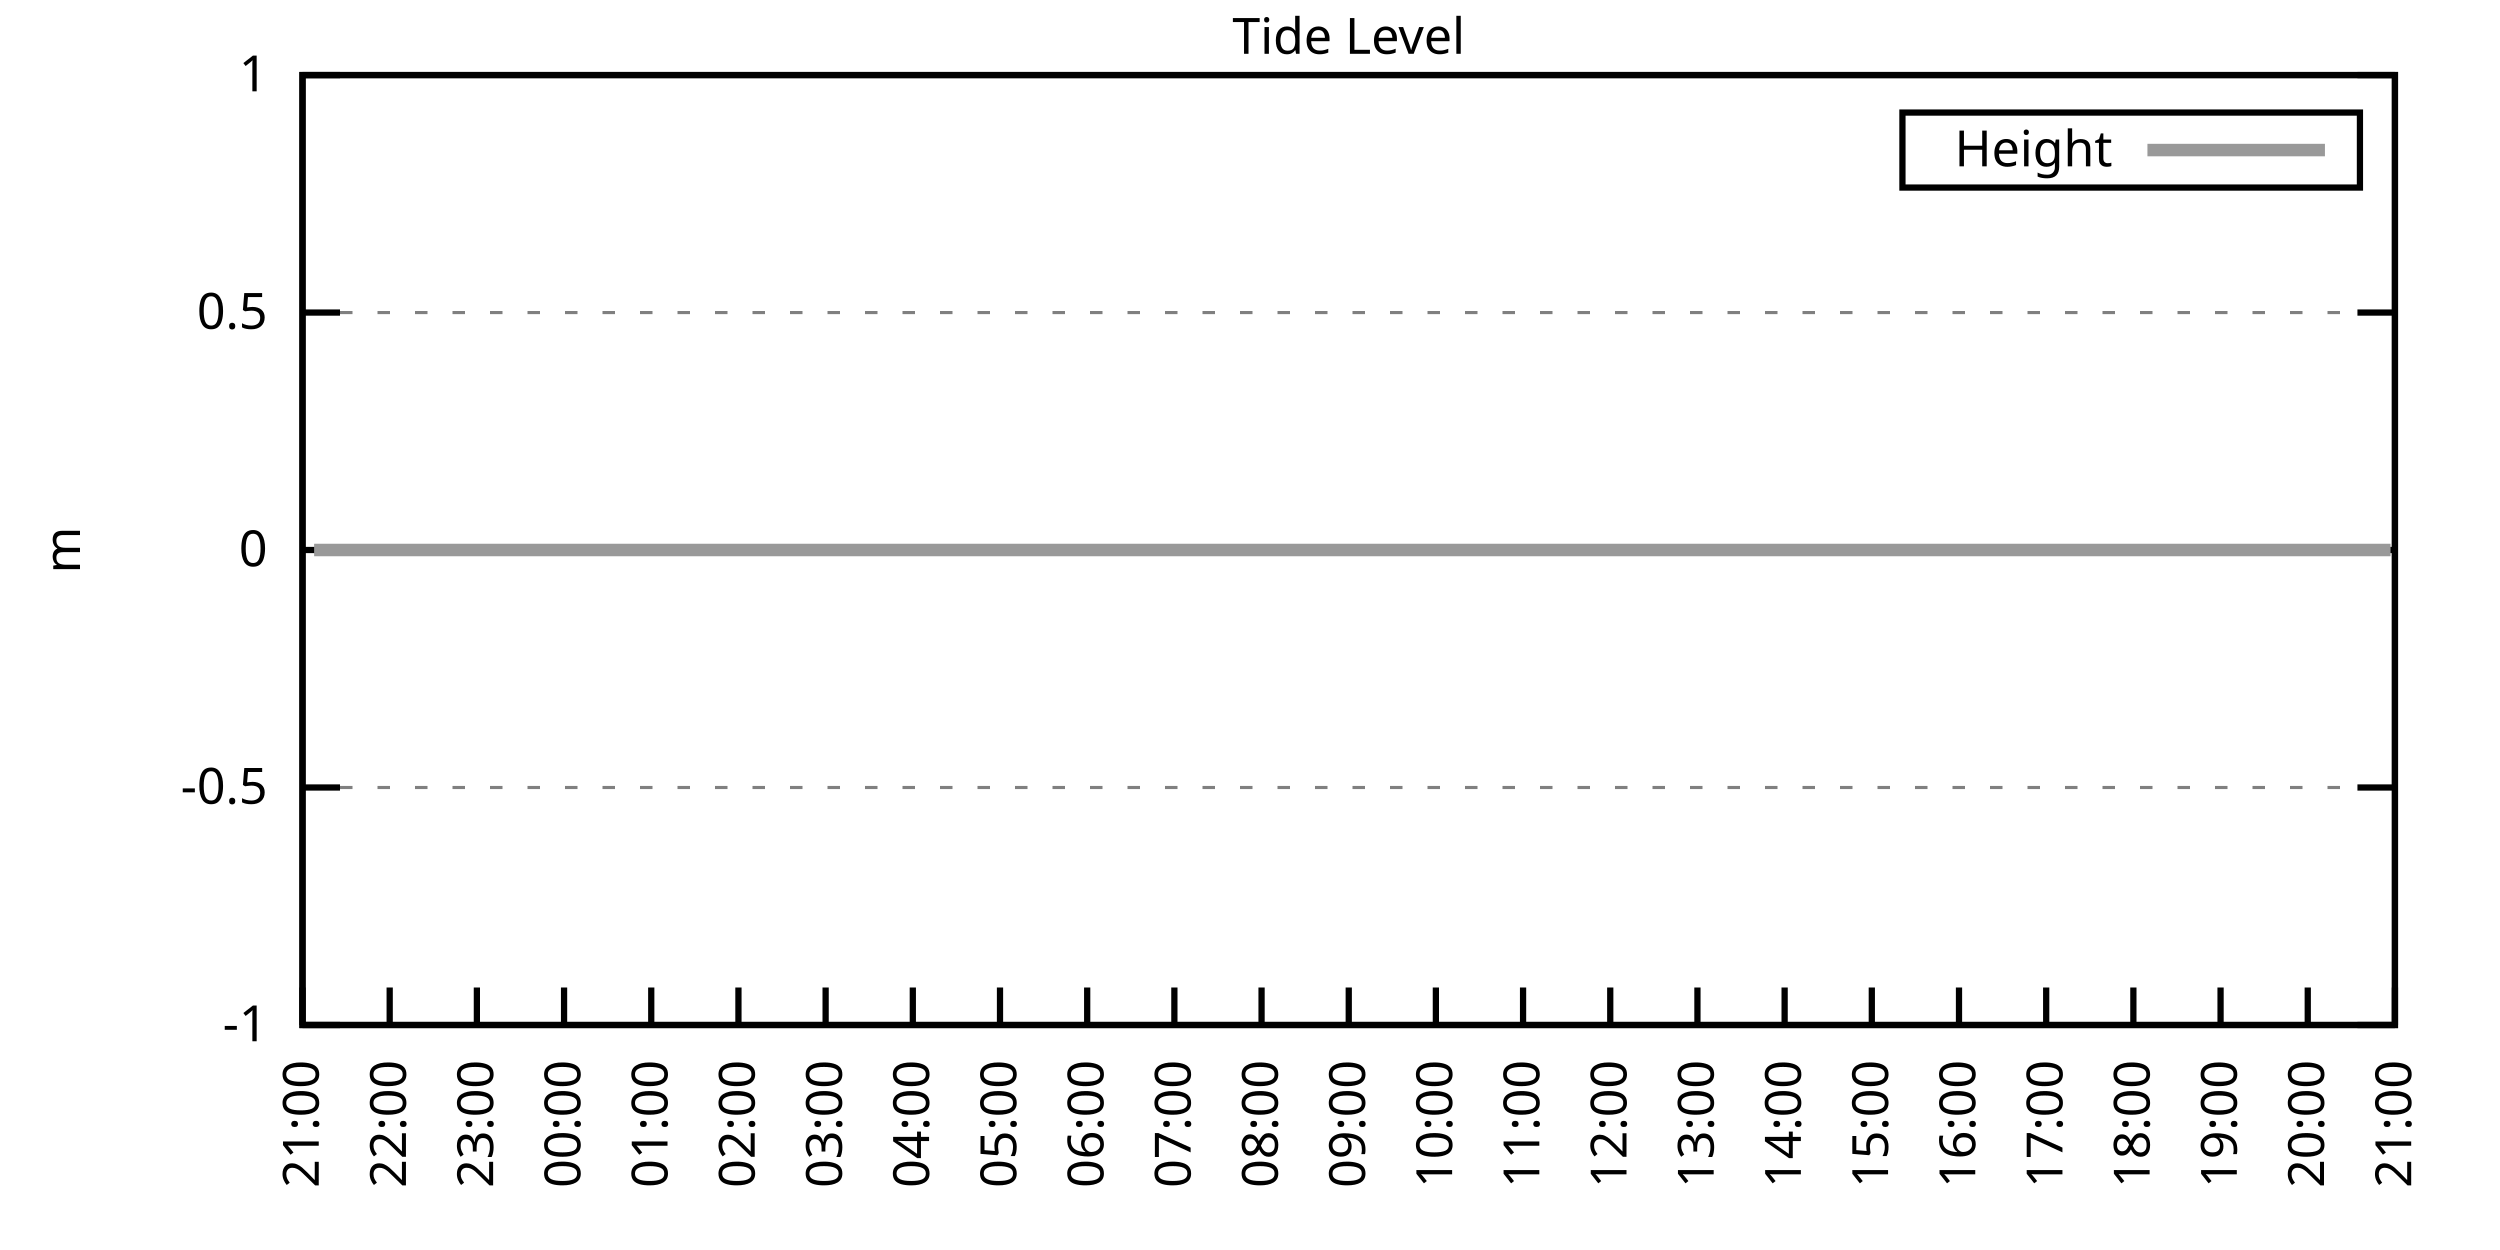
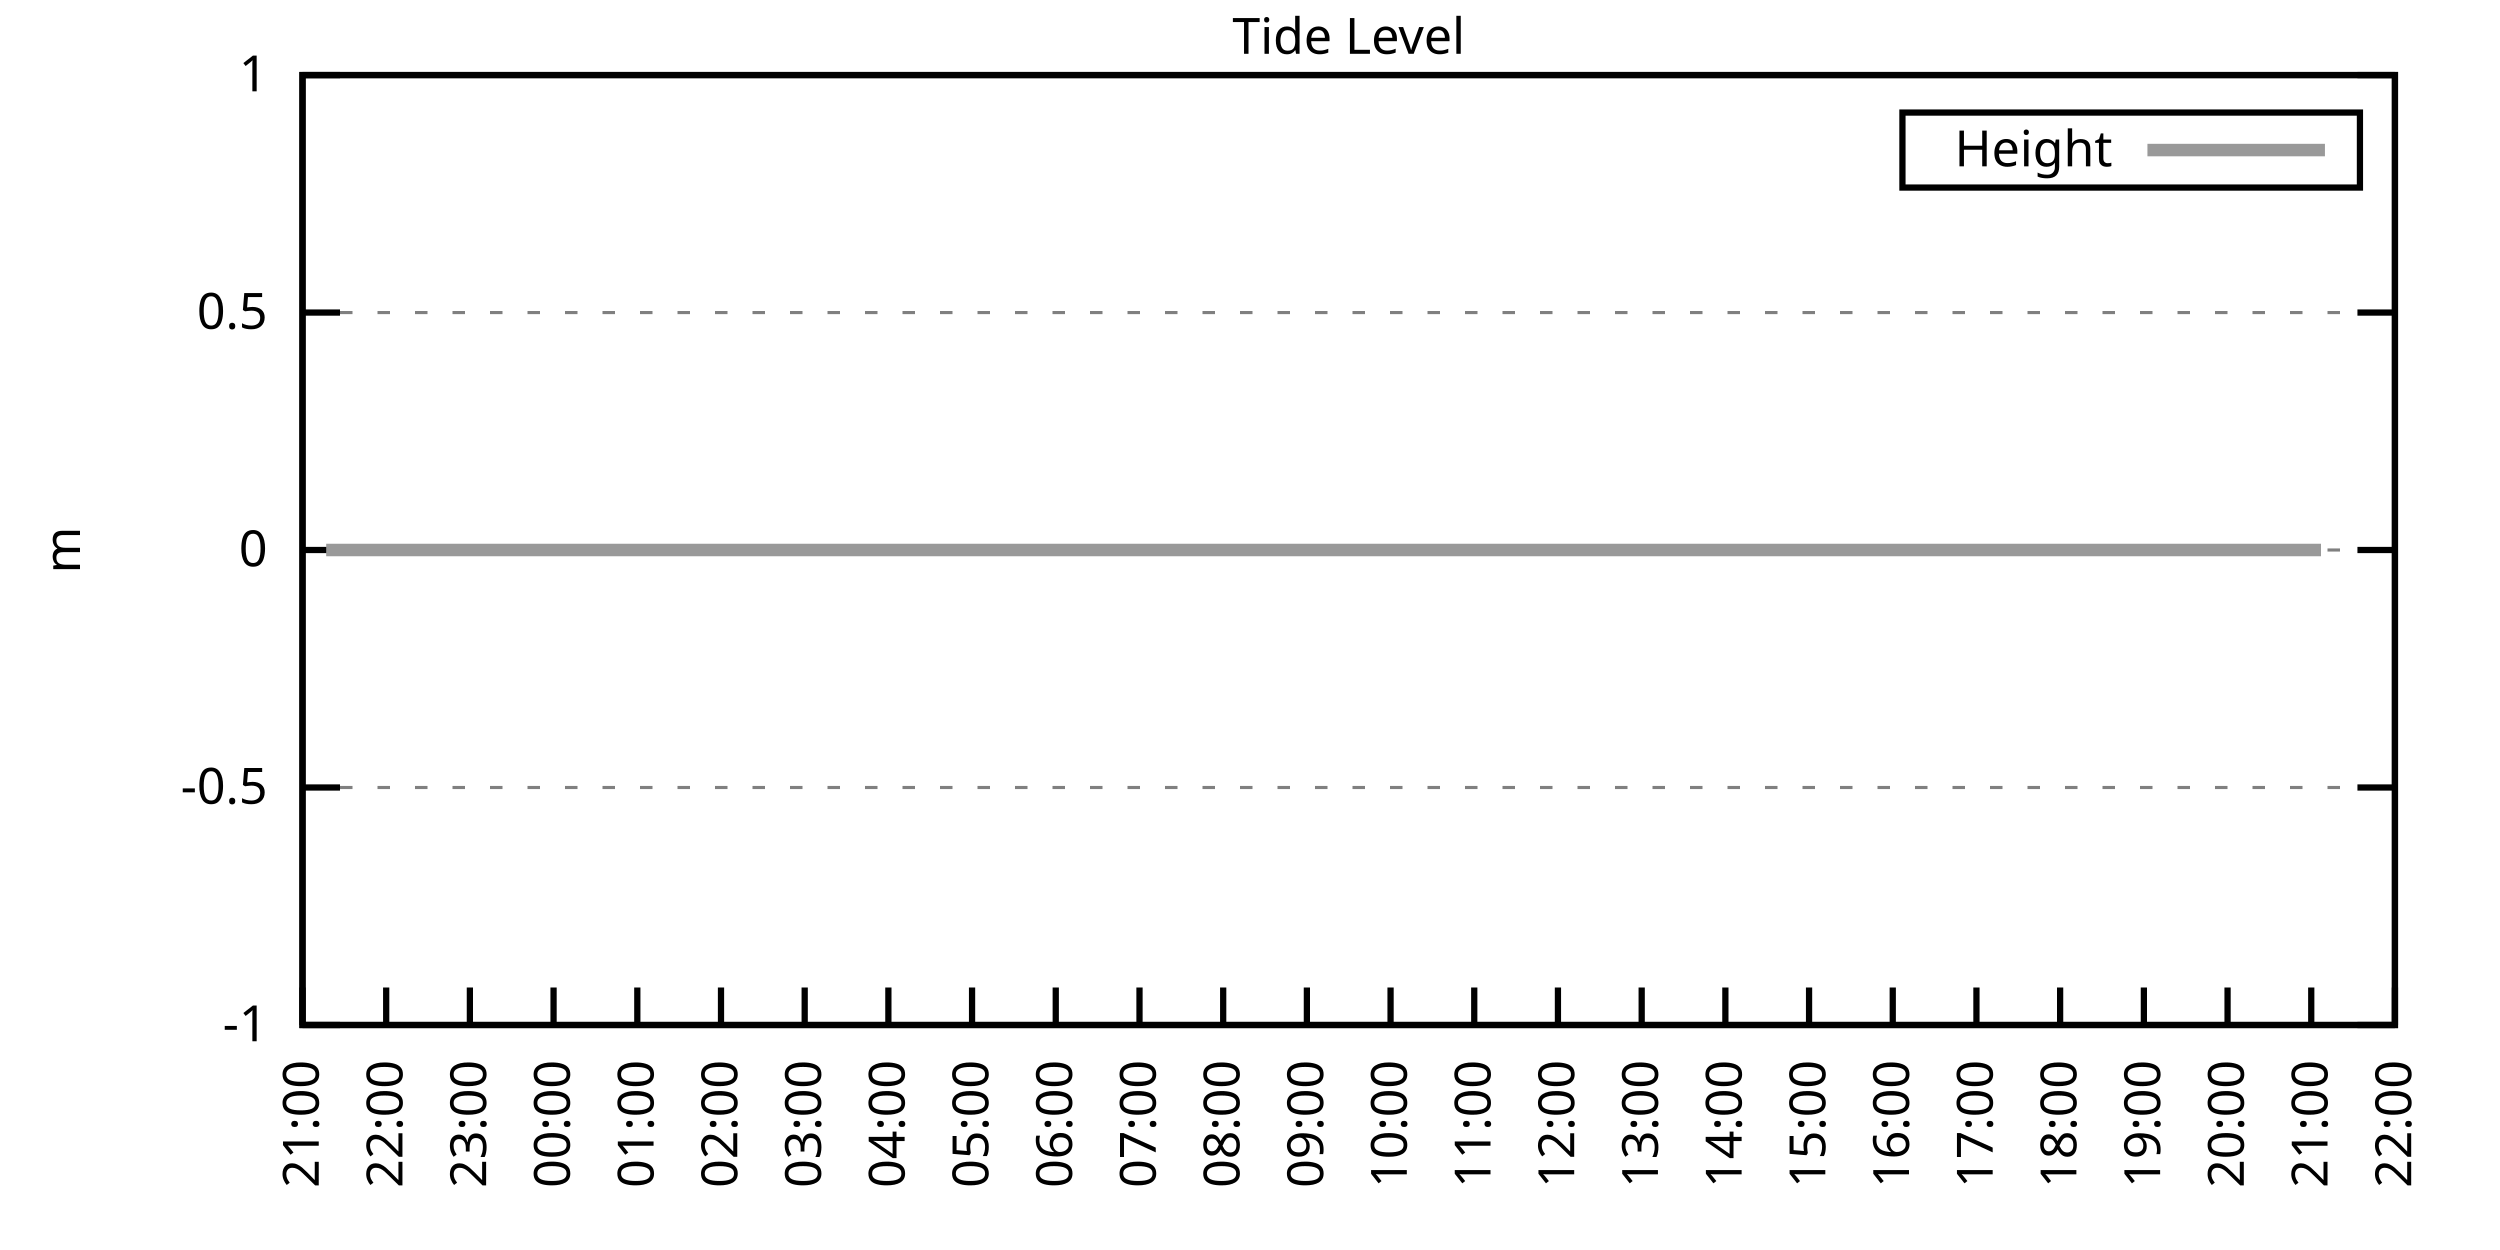
<svg xmlns="http://www.w3.org/2000/svg" xmlns:xlink="http://www.w3.org/1999/xlink" width="400" height="200" viewBox="0 0 400 200">
  <g id="gnuplot_canvas">
    <rect x="0" y="0" width="400" height="200" fill="none" />
    <defs>
      <circle id="gpDot" r="0.5" stroke-width="0.5" stroke="currentColor" />
      <path id="gpPt0" stroke-width="0.333" stroke="currentColor" d="M-1,0 h2 M0,-1 v2" />
      <path id="gpPt1" stroke-width="0.333" stroke="currentColor" d="M-1,-1 L1,1 M1,-1 L-1,1" />
      <path id="gpPt2" stroke-width="0.333" stroke="currentColor" d="M-1,0 L1,0 M0,-1 L0,1 M-1,-1 L1,1 M-1,1 L1,-1" />
      <rect id="gpPt3" stroke-width="0.333" stroke="currentColor" x="-1" y="-1" width="2" height="2" />
      <rect id="gpPt4" stroke-width="0.333" stroke="currentColor" fill="currentColor" x="-1" y="-1" width="2" height="2" />
      <circle id="gpPt5" stroke-width="0.333" stroke="currentColor" cx="0" cy="0" r="1" />
      <use xlink:href="#gpPt5" id="gpPt6" fill="currentColor" stroke="none" />
      <path id="gpPt7" stroke-width="0.333" stroke="currentColor" d="M0,-1.33 L-1.33,0.67 L1.33,0.67 z" />
      <use xlink:href="#gpPt7" id="gpPt8" fill="currentColor" stroke="none" />
      <use xlink:href="#gpPt7" id="gpPt9" stroke="currentColor" transform="rotate(180)" />
      <use xlink:href="#gpPt9" id="gpPt10" fill="currentColor" stroke="none" />
      <use xlink:href="#gpPt3" id="gpPt11" stroke="currentColor" transform="rotate(45)" />
      <use xlink:href="#gpPt11" id="gpPt12" fill="currentColor" stroke="none" />
      <path id="gpPt13" stroke-width="0.333" stroke="currentColor" d="M0,1.330 L1.265,0.411 L0.782,-1.067 L-0.782,-1.076 L-1.265,0.411 z" />
      <use xlink:href="#gpPt13" id="gpPt14" fill="currentColor" stroke="none" />
      <filter id="textbox" filterUnits="objectBoundingBox" x="0" y="0" height="1" width="1">
        <feFlood flood-color="white" flood-opacity="1" result="bgnd" />
        <feComposite in="SourceGraphic" in2="bgnd" operator="atop" />
      </filter>
      <filter id="greybox" filterUnits="objectBoundingBox" x="0" y="0" height="1" width="1">
        <feFlood flood-color="lightgrey" flood-opacity="1" result="grey" />
        <feComposite in="SourceGraphic" in2="grey" operator="atop" />
      </filter>
    </defs>
    <g fill="none" color="white" stroke="currentColor" stroke-width="1.00" stroke-linecap="butt" stroke-linejoin="miter">
</g>
    <g fill="none" color="black" stroke="currentColor" stroke-width="1.00" stroke-linecap="butt" stroke-linejoin="miter">
      <g stroke="none" shape-rendering="crispEdges">
        <polygon fill="rgb(255, 255, 255)" points="48.40,164.00 383.18,164.00 383.18,12.02 48.40,12.02 " />
      </g>
    </g>
    <g fill="none" color="black" stroke="currentColor" stroke-width="1.00" stroke-linecap="butt" stroke-linejoin="miter">
</g>
    <g fill="none" color="black" stroke="black" stroke-width="0.50" stroke-linecap="butt" stroke-linejoin="miter">
</g>
    <g fill="none" color="gray" stroke="currentColor" stroke-width="0.50" stroke-linecap="butt" stroke-linejoin="miter">
      <path stroke="gray" stroke-dasharray="2,4" class="gridline" d="M48.40,164.00 L383.19,164.00  " />
    </g>
    <g fill="none" color="gray" stroke="gray" stroke-width="1.00" stroke-linecap="butt" stroke-linejoin="miter">
</g>
    <g fill="none" color="black" stroke="currentColor" stroke-width="1.00" stroke-linecap="butt" stroke-linejoin="miter">
      <path stroke="black" d="M48.40,164.00 L54.40,164.00 M383.19,164.00 L377.19,164.00  " />
      <g transform="translate(42.80,166.60)" stroke="none" fill="black" font-family="Sans" font-size="8.00" text-anchor="end">
        <text>
          <tspan font-family="Sans">-1</tspan>
        </text>
      </g>
    </g>
    <g fill="none" color="black" stroke="currentColor" stroke-width="1.00" stroke-linecap="butt" stroke-linejoin="miter">
</g>
    <g fill="none" color="black" stroke="black" stroke-width="0.50" stroke-linecap="butt" stroke-linejoin="miter">
</g>
    <g fill="none" color="gray" stroke="currentColor" stroke-width="0.50" stroke-linecap="butt" stroke-linejoin="miter">
      <path stroke="gray" stroke-dasharray="2,4" class="gridline" d="M48.40,126.00 L383.19,126.00  " />
    </g>
    <g fill="none" color="gray" stroke="gray" stroke-width="1.00" stroke-linecap="butt" stroke-linejoin="miter">
</g>
    <g fill="none" color="black" stroke="currentColor" stroke-width="1.00" stroke-linecap="butt" stroke-linejoin="miter">
      <path stroke="black" d="M48.40,126.00 L54.40,126.00 M383.19,126.00 L377.19,126.00  " />
      <g transform="translate(42.80,128.60)" stroke="none" fill="black" font-family="Sans" font-size="8.00" text-anchor="end">
        <text>
          <tspan font-family="Sans">-0.5</tspan>
        </text>
      </g>
    </g>
    <g fill="none" color="black" stroke="currentColor" stroke-width="1.00" stroke-linecap="butt" stroke-linejoin="miter">
</g>
    <g fill="none" color="black" stroke="black" stroke-width="0.50" stroke-linecap="butt" stroke-linejoin="miter">
</g>
    <g fill="none" color="gray" stroke="currentColor" stroke-width="0.50" stroke-linecap="butt" stroke-linejoin="miter">
      <path stroke="gray" stroke-dasharray="2,4" class="gridline" d="M48.40,88.00 L383.19,88.00  " />
    </g>
    <g fill="none" color="gray" stroke="gray" stroke-width="1.00" stroke-linecap="butt" stroke-linejoin="miter">
</g>
    <g fill="none" color="black" stroke="currentColor" stroke-width="1.00" stroke-linecap="butt" stroke-linejoin="miter">
      <path stroke="black" d="M48.40,88.00 L54.40,88.00 M383.19,88.00 L377.19,88.00  " />
      <g transform="translate(42.80,90.60)" stroke="none" fill="black" font-family="Sans" font-size="8.00" text-anchor="end">
        <text>
          <tspan font-family="Sans"> 0</tspan>
        </text>
      </g>
    </g>
    <g fill="none" color="black" stroke="currentColor" stroke-width="1.00" stroke-linecap="butt" stroke-linejoin="miter">
</g>
    <g fill="none" color="black" stroke="black" stroke-width="0.50" stroke-linecap="butt" stroke-linejoin="miter">
</g>
    <g fill="none" color="gray" stroke="currentColor" stroke-width="0.50" stroke-linecap="butt" stroke-linejoin="miter">
      <path stroke="gray" stroke-dasharray="2,4" class="gridline" d="M48.40,50.01 L383.19,50.01  " />
    </g>
    <g fill="none" color="gray" stroke="gray" stroke-width="1.00" stroke-linecap="butt" stroke-linejoin="miter">
</g>
    <g fill="none" color="black" stroke="currentColor" stroke-width="1.00" stroke-linecap="butt" stroke-linejoin="miter">
      <path stroke="black" d="M48.40,50.01 L54.40,50.01 M383.19,50.01 L377.19,50.01  " />
      <g transform="translate(42.80,52.61)" stroke="none" fill="black" font-family="Sans" font-size="8.00" text-anchor="end">
        <text>
          <tspan font-family="Sans"> 0.5</tspan>
        </text>
      </g>
    </g>
    <g fill="none" color="black" stroke="currentColor" stroke-width="1.00" stroke-linecap="butt" stroke-linejoin="miter">
</g>
    <g fill="none" color="black" stroke="black" stroke-width="0.50" stroke-linecap="butt" stroke-linejoin="miter">
</g>
    <g fill="none" color="gray" stroke="currentColor" stroke-width="0.50" stroke-linecap="butt" stroke-linejoin="miter">
      <path stroke="gray" stroke-dasharray="2,4" class="gridline" d="M48.40,12.01 L383.19,12.01  " />
    </g>
    <g fill="none" color="gray" stroke="gray" stroke-width="1.00" stroke-linecap="butt" stroke-linejoin="miter">
</g>
    <g fill="none" color="black" stroke="currentColor" stroke-width="1.00" stroke-linecap="butt" stroke-linejoin="miter">
      <path stroke="black" d="M48.40,12.01 L54.40,12.01 M383.19,12.01 L377.19,12.01  " />
      <g transform="translate(42.80,14.61)" stroke="none" fill="black" font-family="Sans" font-size="8.00" text-anchor="end">
        <text>
          <tspan font-family="Sans"> 1</tspan>
        </text>
      </g>
    </g>
    <g fill="none" color="black" stroke="currentColor" stroke-width="1.00" stroke-linecap="butt" stroke-linejoin="miter">
      <path stroke="black" d="M48.40,164.00 L48.40,158.00  " />
      <g transform="translate(51.00,169.60) rotate(270.00)" stroke="none" fill="black" font-family="Sans" font-size="8.00" text-anchor="end">
        <text>
          <tspan font-family="Sans">21:00</tspan>
        </text>
      </g>
    </g>
    <g fill="none" color="black" stroke="currentColor" stroke-width="1.00" stroke-linecap="butt" stroke-linejoin="miter">
-       <path stroke="black" d="M62.35,164.00 L62.35,158.00  " />
-       <g transform="translate(64.95,169.60) rotate(270.00)" stroke="none" fill="black" font-family="Sans" font-size="8.00" text-anchor="end">
+       <path stroke="black" d="M61.79,164.00 L61.79,158.00  " />
+       <g transform="translate(64.39,169.60) rotate(270.00)" stroke="none" fill="black" font-family="Sans" font-size="8.00" text-anchor="end">
        <text>
          <tspan font-family="Sans">22:00</tspan>
        </text>
      </g>
    </g>
    <g fill="none" color="black" stroke="currentColor" stroke-width="1.00" stroke-linecap="butt" stroke-linejoin="miter">
-       <path stroke="black" d="M76.30,164.00 L76.30,158.00  " />
-       <g transform="translate(78.90,169.60) rotate(270.00)" stroke="none" fill="black" font-family="Sans" font-size="8.00" text-anchor="end">
+       <path stroke="black" d="M75.18,164.00 L75.18,158.00  " />
+       <g transform="translate(77.78,169.60) rotate(270.00)" stroke="none" fill="black" font-family="Sans" font-size="8.00" text-anchor="end">
        <text>
          <tspan font-family="Sans">23:00</tspan>
        </text>
      </g>
    </g>
    <g fill="none" color="black" stroke="currentColor" stroke-width="1.00" stroke-linecap="butt" stroke-linejoin="miter">
-       <path stroke="black" d="M90.25,164.00 L90.25,158.00  " />
-       <g transform="translate(92.85,169.60) rotate(270.00)" stroke="none" fill="black" font-family="Sans" font-size="8.00" text-anchor="end">
+       <path stroke="black" d="M88.57,164.00 L88.57,158.00  " />
+       <g transform="translate(91.17,169.60) rotate(270.00)" stroke="none" fill="black" font-family="Sans" font-size="8.00" text-anchor="end">
        <text>
          <tspan font-family="Sans">00:00</tspan>
        </text>
      </g>
    </g>
    <g fill="none" color="black" stroke="currentColor" stroke-width="1.00" stroke-linecap="butt" stroke-linejoin="miter">
-       <path stroke="black" d="M104.20,164.00 L104.20,158.00  " />
-       <g transform="translate(106.80,169.60) rotate(270.00)" stroke="none" fill="black" font-family="Sans" font-size="8.00" text-anchor="end">
+       <path stroke="black" d="M101.97,164.00 L101.97,158.00  " />
+       <g transform="translate(104.57,169.60) rotate(270.00)" stroke="none" fill="black" font-family="Sans" font-size="8.00" text-anchor="end">
        <text>
          <tspan font-family="Sans">01:00</tspan>
        </text>
      </g>
    </g>
    <g fill="none" color="black" stroke="currentColor" stroke-width="1.00" stroke-linecap="butt" stroke-linejoin="miter">
-       <path stroke="black" d="M118.15,164.00 L118.15,158.00  " />
-       <g transform="translate(120.75,169.60) rotate(270.00)" stroke="none" fill="black" font-family="Sans" font-size="8.00" text-anchor="end">
+       <path stroke="black" d="M115.36,164.00 L115.36,158.00  " />
+       <g transform="translate(117.96,169.60) rotate(270.00)" stroke="none" fill="black" font-family="Sans" font-size="8.00" text-anchor="end">
        <text>
          <tspan font-family="Sans">02:00</tspan>
        </text>
      </g>
    </g>
    <g fill="none" color="black" stroke="currentColor" stroke-width="1.00" stroke-linecap="butt" stroke-linejoin="miter">
-       <path stroke="black" d="M132.10,164.00 L132.10,158.00  " />
-       <g transform="translate(134.70,169.60) rotate(270.00)" stroke="none" fill="black" font-family="Sans" font-size="8.00" text-anchor="end">
+       <path stroke="black" d="M128.75,164.00 L128.75,158.00  " />
+       <g transform="translate(131.35,169.60) rotate(270.00)" stroke="none" fill="black" font-family="Sans" font-size="8.00" text-anchor="end">
        <text>
          <tspan font-family="Sans">03:00</tspan>
        </text>
      </g>
    </g>
    <g fill="none" color="black" stroke="currentColor" stroke-width="1.00" stroke-linecap="butt" stroke-linejoin="miter">
-       <path stroke="black" d="M146.05,164.00 L146.05,158.00  " />
-       <g transform="translate(148.65,169.60) rotate(270.00)" stroke="none" fill="black" font-family="Sans" font-size="8.00" text-anchor="end">
+       <path stroke="black" d="M142.14,164.00 L142.14,158.00  " />
+       <g transform="translate(144.74,169.60) rotate(270.00)" stroke="none" fill="black" font-family="Sans" font-size="8.00" text-anchor="end">
        <text>
          <tspan font-family="Sans">04:00</tspan>
        </text>
      </g>
    </g>
    <g fill="none" color="black" stroke="currentColor" stroke-width="1.00" stroke-linecap="butt" stroke-linejoin="miter">
-       <path stroke="black" d="M160.00,164.00 L160.00,158.00  " />
-       <g transform="translate(162.60,169.60) rotate(270.00)" stroke="none" fill="black" font-family="Sans" font-size="8.00" text-anchor="end">
+       <path stroke="black" d="M155.53,164.00 L155.53,158.00  " />
+       <g transform="translate(158.13,169.60) rotate(270.00)" stroke="none" fill="black" font-family="Sans" font-size="8.00" text-anchor="end">
        <text>
          <tspan font-family="Sans">05:00</tspan>
        </text>
      </g>
    </g>
    <g fill="none" color="black" stroke="currentColor" stroke-width="1.00" stroke-linecap="butt" stroke-linejoin="miter">
-       <path stroke="black" d="M173.95,164.00 L173.95,158.00  " />
-       <g transform="translate(176.55,169.60) rotate(270.00)" stroke="none" fill="black" font-family="Sans" font-size="8.00" text-anchor="end">
+       <path stroke="black" d="M168.92,164.00 L168.92,158.00  " />
+       <g transform="translate(171.52,169.60) rotate(270.00)" stroke="none" fill="black" font-family="Sans" font-size="8.00" text-anchor="end">
        <text>
          <tspan font-family="Sans">06:00</tspan>
        </text>
      </g>
    </g>
    <g fill="none" color="black" stroke="currentColor" stroke-width="1.00" stroke-linecap="butt" stroke-linejoin="miter">
-       <path stroke="black" d="M187.90,164.00 L187.90,158.00  " />
-       <g transform="translate(190.50,169.60) rotate(270.00)" stroke="none" fill="black" font-family="Sans" font-size="8.00" text-anchor="end">
+       <path stroke="black" d="M182.32,164.00 L182.32,158.00  " />
+       <g transform="translate(184.92,169.60) rotate(270.00)" stroke="none" fill="black" font-family="Sans" font-size="8.00" text-anchor="end">
        <text>
          <tspan font-family="Sans">07:00</tspan>
        </text>
      </g>
    </g>
    <g fill="none" color="black" stroke="currentColor" stroke-width="1.00" stroke-linecap="butt" stroke-linejoin="miter">
-       <path stroke="black" d="M201.85,164.00 L201.85,158.00  " />
-       <g transform="translate(204.45,169.60) rotate(270.00)" stroke="none" fill="black" font-family="Sans" font-size="8.00" text-anchor="end">
+       <path stroke="black" d="M195.71,164.00 L195.71,158.00  " />
+       <g transform="translate(198.31,169.60) rotate(270.00)" stroke="none" fill="black" font-family="Sans" font-size="8.00" text-anchor="end">
        <text>
          <tspan font-family="Sans">08:00</tspan>
        </text>
      </g>
    </g>
    <g fill="none" color="black" stroke="currentColor" stroke-width="1.00" stroke-linecap="butt" stroke-linejoin="miter">
-       <path stroke="black" d="M215.80,164.00 L215.80,158.00  " />
-       <g transform="translate(218.40,169.60) rotate(270.00)" stroke="none" fill="black" font-family="Sans" font-size="8.00" text-anchor="end">
+       <path stroke="black" d="M209.10,164.00 L209.10,158.00  " />
+       <g transform="translate(211.70,169.60) rotate(270.00)" stroke="none" fill="black" font-family="Sans" font-size="8.00" text-anchor="end">
        <text>
          <tspan font-family="Sans">09:00</tspan>
        </text>
      </g>
    </g>
    <g fill="none" color="black" stroke="currentColor" stroke-width="1.00" stroke-linecap="butt" stroke-linejoin="miter">
-       <path stroke="black" d="M229.74,164.00 L229.74,158.00  " />
-       <g transform="translate(232.34,169.60) rotate(270.00)" stroke="none" fill="black" font-family="Sans" font-size="8.00" text-anchor="end">
+       <path stroke="black" d="M222.49,164.00 L222.49,158.00  " />
+       <g transform="translate(225.09,169.60) rotate(270.00)" stroke="none" fill="black" font-family="Sans" font-size="8.00" text-anchor="end">
        <text>
          <tspan font-family="Sans">10:00</tspan>
        </text>
      </g>
    </g>
    <g fill="none" color="black" stroke="currentColor" stroke-width="1.00" stroke-linecap="butt" stroke-linejoin="miter">
-       <path stroke="black" d="M243.69,164.00 L243.69,158.00  " />
-       <g transform="translate(246.29,169.60) rotate(270.00)" stroke="none" fill="black" font-family="Sans" font-size="8.00" text-anchor="end">
+       <path stroke="black" d="M235.88,164.00 L235.88,158.00  " />
+       <g transform="translate(238.48,169.60) rotate(270.00)" stroke="none" fill="black" font-family="Sans" font-size="8.00" text-anchor="end">
        <text>
          <tspan font-family="Sans">11:00</tspan>
        </text>
      </g>
    </g>
    <g fill="none" color="black" stroke="currentColor" stroke-width="1.00" stroke-linecap="butt" stroke-linejoin="miter">
-       <path stroke="black" d="M257.64,164.00 L257.64,158.00  " />
-       <g transform="translate(260.24,169.60) rotate(270.00)" stroke="none" fill="black" font-family="Sans" font-size="8.00" text-anchor="end">
+       <path stroke="black" d="M249.27,164.00 L249.27,158.00  " />
+       <g transform="translate(251.87,169.60) rotate(270.00)" stroke="none" fill="black" font-family="Sans" font-size="8.00" text-anchor="end">
        <text>
          <tspan font-family="Sans">12:00</tspan>
        </text>
      </g>
    </g>
    <g fill="none" color="black" stroke="currentColor" stroke-width="1.00" stroke-linecap="butt" stroke-linejoin="miter">
-       <path stroke="black" d="M271.59,164.00 L271.59,158.00  " />
-       <g transform="translate(274.19,169.60) rotate(270.00)" stroke="none" fill="black" font-family="Sans" font-size="8.00" text-anchor="end">
+       <path stroke="black" d="M262.67,164.00 L262.67,158.00  " />
+       <g transform="translate(265.27,169.60) rotate(270.00)" stroke="none" fill="black" font-family="Sans" font-size="8.00" text-anchor="end">
        <text>
          <tspan font-family="Sans">13:00</tspan>
        </text>
      </g>
    </g>
    <g fill="none" color="black" stroke="currentColor" stroke-width="1.00" stroke-linecap="butt" stroke-linejoin="miter">
-       <path stroke="black" d="M285.54,164.00 L285.54,158.00  " />
-       <g transform="translate(288.14,169.60) rotate(270.00)" stroke="none" fill="black" font-family="Sans" font-size="8.00" text-anchor="end">
+       <path stroke="black" d="M276.06,164.00 L276.06,158.00  " />
+       <g transform="translate(278.66,169.60) rotate(270.00)" stroke="none" fill="black" font-family="Sans" font-size="8.00" text-anchor="end">
        <text>
          <tspan font-family="Sans">14:00</tspan>
        </text>
      </g>
    </g>
    <g fill="none" color="black" stroke="currentColor" stroke-width="1.00" stroke-linecap="butt" stroke-linejoin="miter">
-       <path stroke="black" d="M299.49,164.00 L299.49,158.00  " />
-       <g transform="translate(302.09,169.60) rotate(270.00)" stroke="none" fill="black" font-family="Sans" font-size="8.00" text-anchor="end">
+       <path stroke="black" d="M289.45,164.00 L289.45,158.00  " />
+       <g transform="translate(292.05,169.60) rotate(270.00)" stroke="none" fill="black" font-family="Sans" font-size="8.00" text-anchor="end">
        <text>
          <tspan font-family="Sans">15:00</tspan>
        </text>
      </g>
    </g>
    <g fill="none" color="black" stroke="currentColor" stroke-width="1.00" stroke-linecap="butt" stroke-linejoin="miter">
-       <path stroke="black" d="M313.44,164.00 L313.44,158.00  " />
-       <g transform="translate(316.04,169.60) rotate(270.00)" stroke="none" fill="black" font-family="Sans" font-size="8.00" text-anchor="end">
+       <path stroke="black" d="M302.84,164.00 L302.84,158.00  " />
+       <g transform="translate(305.44,169.60) rotate(270.00)" stroke="none" fill="black" font-family="Sans" font-size="8.00" text-anchor="end">
        <text>
          <tspan font-family="Sans">16:00</tspan>
        </text>
      </g>
    </g>
    <g fill="none" color="black" stroke="currentColor" stroke-width="1.00" stroke-linecap="butt" stroke-linejoin="miter">
-       <path stroke="black" d="M327.39,164.00 L327.39,158.00  " />
-       <g transform="translate(329.99,169.60) rotate(270.00)" stroke="none" fill="black" font-family="Sans" font-size="8.00" text-anchor="end">
+       <path stroke="black" d="M316.23,164.00 L316.23,158.00  " />
+       <g transform="translate(318.83,169.60) rotate(270.00)" stroke="none" fill="black" font-family="Sans" font-size="8.00" text-anchor="end">
        <text>
          <tspan font-family="Sans">17:00</tspan>
        </text>
      </g>
    </g>
    <g fill="none" color="black" stroke="currentColor" stroke-width="1.00" stroke-linecap="butt" stroke-linejoin="miter">
-       <path stroke="black" d="M341.34,164.00 L341.34,158.00  " />
-       <g transform="translate(343.94,169.60) rotate(270.00)" stroke="none" fill="black" font-family="Sans" font-size="8.00" text-anchor="end">
+       <path stroke="black" d="M329.62,164.00 L329.62,158.00  " />
+       <g transform="translate(332.22,169.60) rotate(270.00)" stroke="none" fill="black" font-family="Sans" font-size="8.00" text-anchor="end">
        <text>
          <tspan font-family="Sans">18:00</tspan>
        </text>
      </g>
    </g>
    <g fill="none" color="black" stroke="currentColor" stroke-width="1.00" stroke-linecap="butt" stroke-linejoin="miter">
-       <path stroke="black" d="M355.29,164.00 L355.29,158.00  " />
-       <g transform="translate(357.89,169.60) rotate(270.00)" stroke="none" fill="black" font-family="Sans" font-size="8.00" text-anchor="end">
+       <path stroke="black" d="M343.02,164.00 L343.02,158.00  " />
+       <g transform="translate(345.62,169.60) rotate(270.00)" stroke="none" fill="black" font-family="Sans" font-size="8.00" text-anchor="end">
        <text>
          <tspan font-family="Sans">19:00</tspan>
        </text>
      </g>
    </g>
    <g fill="none" color="black" stroke="currentColor" stroke-width="1.00" stroke-linecap="butt" stroke-linejoin="miter">
-       <path stroke="black" d="M369.24,164.00 L369.24,158.00  " />
-       <g transform="translate(371.84,169.60) rotate(270.00)" stroke="none" fill="black" font-family="Sans" font-size="8.00" text-anchor="end">
+       <path stroke="black" d="M356.41,164.00 L356.41,158.00  " />
+       <g transform="translate(359.01,169.60) rotate(270.00)" stroke="none" fill="black" font-family="Sans" font-size="8.00" text-anchor="end">
        <text>
          <tspan font-family="Sans">20:00</tspan>
+         </text>
+       </g>
+     </g>
+     <g fill="none" color="black" stroke="currentColor" stroke-width="1.00" stroke-linecap="butt" stroke-linejoin="miter">
+       <path stroke="black" d="M369.80,164.00 L369.80,158.00  " />
+       <g transform="translate(372.40,169.60) rotate(270.00)" stroke="none" fill="black" font-family="Sans" font-size="8.00" text-anchor="end">
+         <text>
+           <tspan font-family="Sans">21:00</tspan>
        </text>
      </g>
    </g>
    <g fill="none" color="black" stroke="currentColor" stroke-width="1.00" stroke-linecap="butt" stroke-linejoin="miter">
      <path stroke="black" d="M383.19,164.00 L383.19,158.00  " />
      <g transform="translate(385.79,169.60) rotate(270.00)" stroke="none" fill="black" font-family="Sans" font-size="8.00" text-anchor="end">
        <text>
-           <tspan font-family="Sans">21:00</tspan>
+           <tspan font-family="Sans">22:00</tspan>
        </text>
      </g>
    </g>
    <g fill="none" color="black" stroke="currentColor" stroke-width="1.00" stroke-linecap="butt" stroke-linejoin="miter">
</g>
    <g fill="none" color="black" stroke="currentColor" stroke-width="1.00" stroke-linecap="butt" stroke-linejoin="miter">
      <path stroke="black" d="M48.40,12.01 L48.40,164.00 L383.19,164.00 L383.19,12.01 L48.40,12.01 Z  " />
    </g>
    <g fill="none" color="black" stroke="currentColor" stroke-width="1.00" stroke-linecap="butt" stroke-linejoin="miter">
</g>
    <g fill="none" color="black" stroke="currentColor" stroke-width="1.00" stroke-linecap="butt" stroke-linejoin="miter">
      <path stroke="black" d="M304.39,30.01 L304.39,18.01 L377.59,18.01 L377.59,30.01 L304.39,30.01 Z  " />
    </g>
    <g id="Tide_level_plot_1">
      <g fill="none" color="white" stroke="black" stroke-width="2.00" stroke-linecap="butt" stroke-linejoin="miter">
</g>
      <g fill="none" color="black" stroke="currentColor" stroke-width="2.00" stroke-linecap="butt" stroke-linejoin="miter">
        <g transform="translate(337.99,26.61)" stroke="none" fill="black" font-family="Sans" font-size="8.00" text-anchor="end">
          <text>
            <tspan font-family="Sans">Height</tspan>
          </text>
        </g>
      </g>
      <g fill="none" color="black" stroke="currentColor" stroke-width="2.00" stroke-linecap="butt" stroke-linejoin="miter">
-         <path stroke="rgb(153, 153, 153)" d="M343.59,24.01 L371.99,24.01 M50.26,88.00 L52.35,88.00 L54.91,88.00 L57.47,88.00 L59.79,88.00 L62.12,88.00   L64.44,88.00 L66.77,88.00 L68.63,88.00 L71.42,88.00 L73.51,88.00 L76.07,88.00 L78.16,88.00 L80.72,88.00   L82.81,88.00 L85.13,88.00 L86.99,88.00 L89.78,88.00 L92.34,88.00 L94.20,88.00 L96.53,88.00 L99.08,88.00   L101.41,88.00 L103.73,88.00 L106.06,88.00 L108.62,88.00 L110.24,88.00 L113.27,88.00 L117.68,88.00 L120.24,88.00   L122.10,88.00 L124.66,88.00 L126.98,88.00 L128.84,88.00 L131.40,88.00 L133.96,88.00 L136.51,88.00 L138.84,88.00   L143.49,88.00 L145.35,88.00 L148.14,88.00 L150.23,88.00 L152.56,88.00 L155.11,88.00 L157.44,88.00 L159.53,88.00   L161.86,88.00 L164.18,88.00 L166.74,88.00 L168.83,88.00 L171.39,88.00 L173.71,88.00 L175.81,88.00 L178.13,88.00   L180.22,88.00 L183.01,88.00 L184.87,88.00 L187.66,88.00 L189.76,88.00 L192.31,88.00 L194.41,88.00 L196.73,88.00   L199.29,88.00 L201.15,88.00 L203.47,88.00 L206.26,88.00 L208.36,88.00 L210.45,88.00 L213.24,88.00 L215.33,88.00   L217.42,88.00 L219.98,88.00 L222.54,88.00 L224.86,88.00 L226.95,88.00 L229.51,88.00 L231.37,88.00 L234.16,88.00   L236.49,88.00 L238.81,88.00 L241.14,88.00 L243.46,88.00 L245.79,88.00 L248.11,88.00 L250.20,88.00 L252.76,88.00   L255.09,88.00 L257.41,88.00 L259.74,88.00 L262.06,88.00 L264.39,88.00 L266.48,88.00 L268.80,88.00 L271.13,88.00   L273.69,88.00 L275.78,88.00 L278.34,88.00 L280.43,88.00 L282.75,88.00 L285.31,88.00 L287.40,88.00 L289.50,88.00   L292.05,88.00 L294.38,88.00 L296.94,88.00 L299.26,88.00 L301.35,88.00 L303.68,88.00 L306.00,88.00 L308.56,88.00   L310.88,88.00 L312.74,88.00 L315.30,88.00 L317.86,88.00 L320.18,88.00 L322.04,88.00 L324.60,88.00 L326.69,88.00   L329.25,88.00 L329.72,88.00 L333.90,88.00 L336.46,88.00 L338.32,88.00 L341.11,88.00 L342.97,88.00 L345.53,88.00   L347.85,88.00 L350.18,88.00 L352.50,88.00 L355.06,88.00 L357.15,88.00 L359.71,88.00 L361.80,88.00 L363.89,88.00   L366.68,88.00 L369.01,88.00 L371.33,88.00 L373.43,88.00 L375.98,88.00 L377.84,88.00 L380.63,88.00 L382.49,88.00    " />
+         <path stroke="rgb(153, 153, 153)" d="M343.59,24.01 L371.99,24.01 M52.19,88.00 L54.65,88.00 L57.10,88.00 L59.34,88.00 L61.57,88.00 L63.80,88.00   L66.03,88.00 L67.82,88.00 L70.50,88.00 L72.50,88.00 L74.96,88.00 L76.97,88.00 L79.42,88.00 L81.43,88.00   L83.66,88.00 L85.45,88.00 L88.13,88.00 L90.58,88.00 L92.37,88.00 L94.60,88.00 L97.06,88.00 L99.29,88.00   L101.52,88.00 L103.75,88.00 L106.21,88.00 L107.77,88.00 L110.67,88.00 L114.91,88.00 L117.37,88.00 L119.15,88.00   L121.61,88.00 L123.84,88.00 L125.62,88.00 L128.08,88.00 L130.54,88.00 L132.99,88.00 L135.22,88.00 L139.69,88.00   L141.47,88.00 L144.15,88.00 L146.16,88.00 L148.39,88.00 L150.85,88.00 L153.08,88.00 L155.09,88.00 L157.32,88.00   L159.55,88.00 L162.01,88.00 L164.01,88.00 L166.47,88.00 L168.70,88.00 L170.71,88.00 L172.94,88.00 L174.95,88.00   L177.63,88.00 L179.41,88.00 L182.09,88.00 L184.10,88.00 L186.56,88.00 L188.57,88.00 L190.80,88.00 L193.25,88.00   L195.04,88.00 L197.27,88.00 L199.95,88.00 L201.96,88.00 L203.97,88.00 L206.64,88.00 L208.65,88.00 L210.66,88.00   L213.12,88.00 L215.57,88.00 L217.80,88.00 L219.81,88.00 L222.27,88.00 L224.05,88.00 L226.73,88.00 L228.96,88.00   L231.20,88.00 L233.43,88.00 L235.66,88.00 L237.89,88.00 L240.12,88.00 L242.13,88.00 L244.59,88.00 L246.82,88.00   L249.05,88.00 L251.28,88.00 L253.51,88.00 L255.75,88.00 L257.76,88.00 L259.99,88.00 L262.22,88.00 L264.67,88.00   L266.68,88.00 L269.14,88.00 L271.15,88.00 L273.38,88.00 L275.83,88.00 L277.84,88.00 L279.85,88.00 L282.31,88.00   L284.54,88.00 L286.99,88.00 L289.23,88.00 L291.23,88.00 L293.47,88.00 L295.70,88.00 L298.15,88.00 L300.39,88.00   L302.17,88.00 L304.63,88.00 L307.08,88.00 L309.31,88.00 L311.10,88.00 L313.55,88.00 L315.56,88.00 L318.02,88.00   L318.46,88.00 L322.48,88.00 L324.94,88.00 L326.72,88.00 L329.40,88.00 L331.19,88.00 L333.64,88.00 L335.87,88.00   L338.10,88.00 L340.34,88.00 L342.79,88.00 L344.80,88.00 L347.26,88.00 L349.26,88.00 L351.27,88.00 L353.95,88.00   L356.18,88.00 L358.42,88.00 L360.42,88.00 L362.88,88.00 L364.66,88.00 L367.34,88.00 L369.13,88.00 L371.36,88.00    " />
      </g>
    </g>
    <g fill="none" color="black" stroke="currentColor" stroke-width="2.00" stroke-linecap="butt" stroke-linejoin="miter">
</g>
    <g fill="none" color="black" stroke="black" stroke-width="1.00" stroke-linecap="butt" stroke-linejoin="miter">
</g>
    <g fill="none" color="black" stroke="currentColor" stroke-width="1.00" stroke-linecap="butt" stroke-linejoin="miter">
      <path stroke="black" d="M48.40,12.01 L48.40,164.00 L383.19,164.00 L383.19,12.01 L48.40,12.01 Z  " />
      <g transform="translate(12.80,88.01) rotate(270.00)" stroke="none" fill="black" font-family="Sans" font-size="8.00" text-anchor="middle">
        <text>
          <tspan font-family="Sans">m</tspan>
        </text>
      </g>
    </g>
    <g fill="none" color="black" stroke="currentColor" stroke-width="1.00" stroke-linecap="butt" stroke-linejoin="miter">
</g>
    <g fill="none" color="black" stroke="currentColor" stroke-width="1.00" stroke-linecap="butt" stroke-linejoin="miter">
      <g transform="translate(215.79,8.61)" stroke="none" fill="black" font-family="Sans" font-size="8.00" text-anchor="middle">
        <text>
          <tspan font-family="Sans">Tide Level</tspan>
        </text>
      </g>
    </g>
    <g fill="none" color="black" stroke="currentColor" stroke-width="1.00" stroke-linecap="butt" stroke-linejoin="miter">
</g>
  </g>
</svg>
